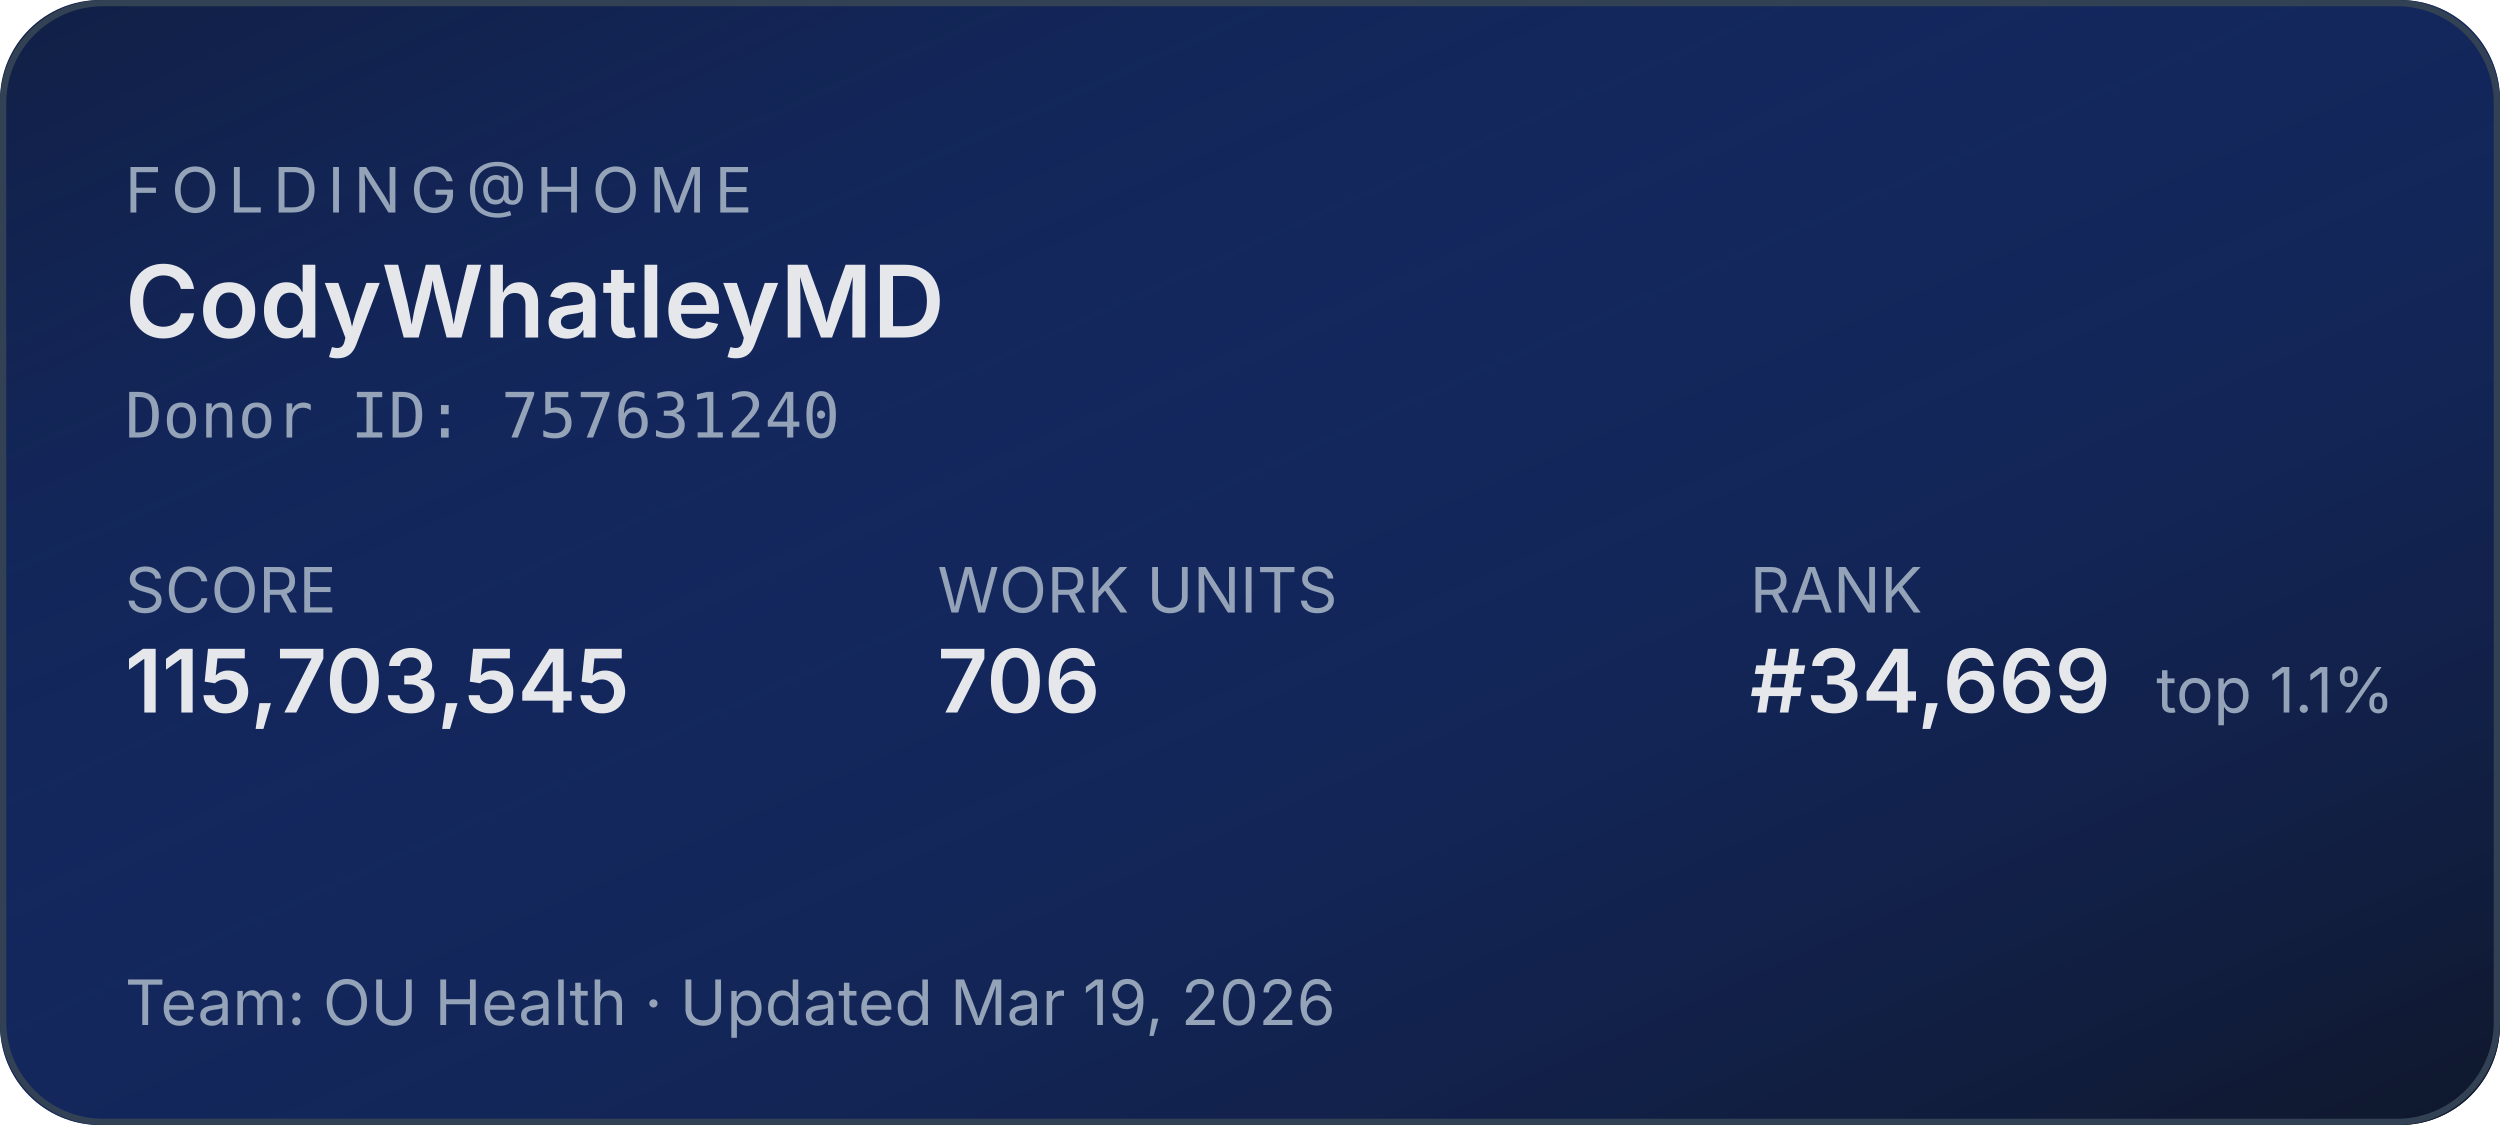
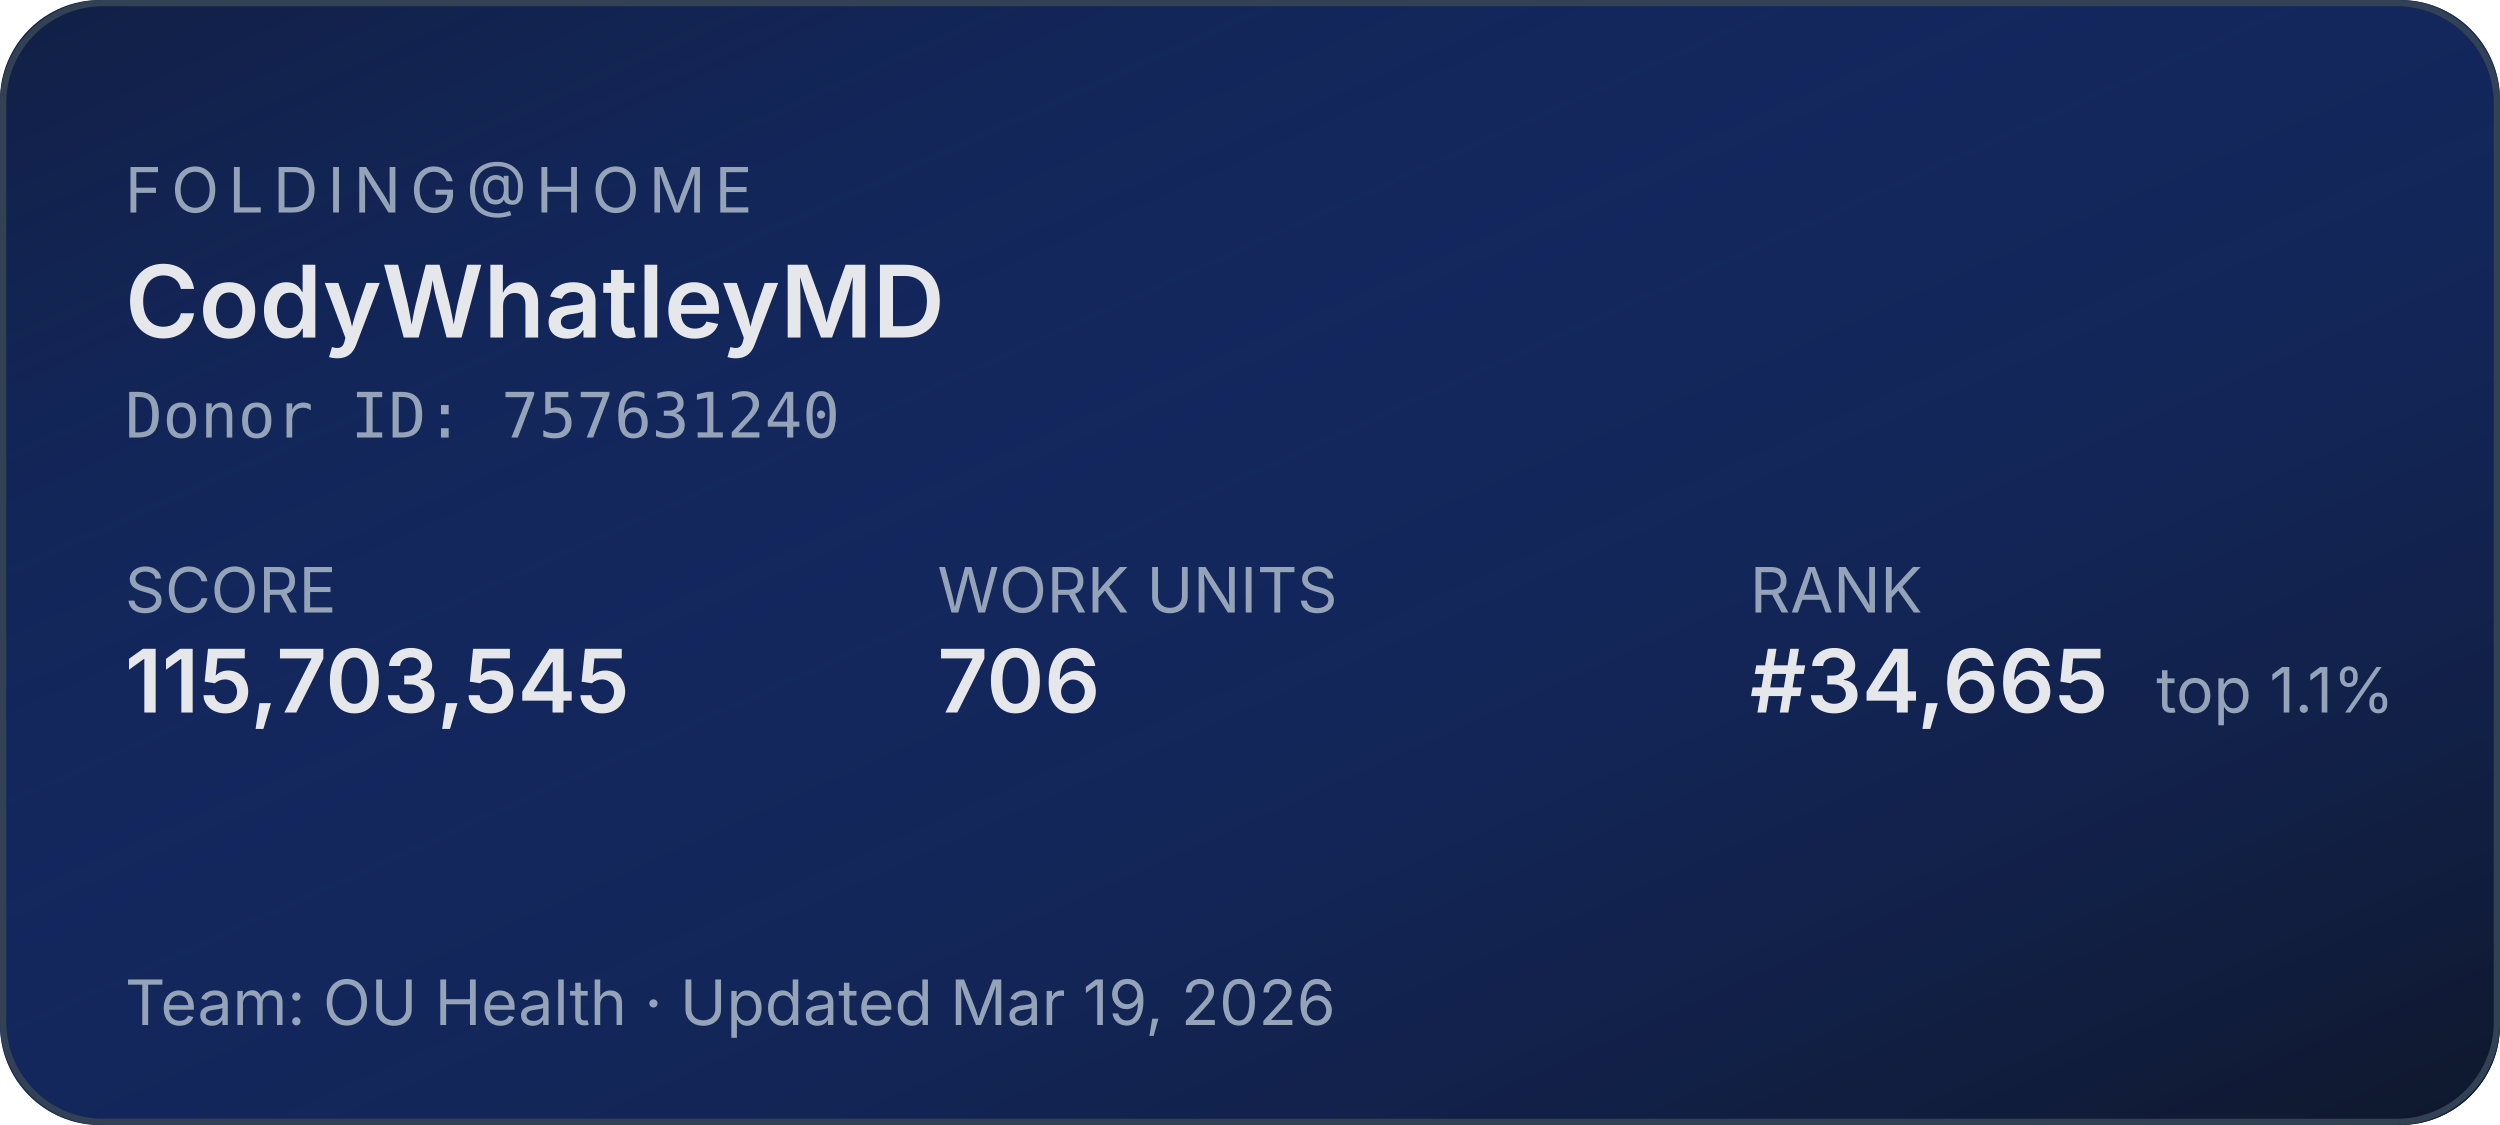
<svg xmlns="http://www.w3.org/2000/svg" width="400" height="180" role="img" aria-label="Folding@home stats for CodyWhatleyMD">
  <defs>
    <linearGradient id="bg" x1="0" y1="0" x2="1" y2="1">
      <stop offset="0%" stop-color="#1d4ed8" stop-opacity="0.15" />
      <stop offset="100%" stop-color="#0f172a" stop-opacity="1" />
    </linearGradient>
  </defs>
  <rect width="400" height="180" rx="16" fill="#0f172a" />
  <rect width="400" height="180" rx="16" fill="url(#bg)" />
  <rect x="0.5" y="0.5" width="399" height="179" rx="16" fill="none" stroke="#334155" stroke-width="1" />
  <g font-family="system-ui,-apple-system,sans-serif">
    <text x="20" y="34" fill="#94a3b8" font-size="10" letter-spacing="1.5" text-transform="uppercase">FOLDING@HOME</text>
    <text x="20" y="54" fill="#e5e7eb" font-size="16" font-weight="600">CodyWhatleyMD</text>
    <text x="20" y="70" fill="#94a3b8" font-size="10" font-family="ui-monospace,monospace">Donor ID: 757631240</text>
    <text x="20" y="98" fill="#94a3b8" font-size="10">SCORE</text>
    <text x="20" y="114" fill="#e5e7eb" font-size="14" font-weight="600">115,703,545</text>
    <text x="150" y="98" fill="#94a3b8" font-size="10">WORK UNITS</text>
    <text x="150" y="114" fill="#e5e7eb" font-size="14" font-weight="600">706</text>
    <text x="280" y="98" fill="#94a3b8" font-size="10">RANK</text>
-     <text x="280" y="114" fill="#e5e7eb" font-size="14" font-weight="600">#34,669</text>
+     <text x="280" y="114" fill="#e5e7eb" font-size="14" font-weight="600">#34,665</text>
    <text x="345" y="114" fill="#94a3b8" font-size="10">top 1.1%</text>
    <text x="20" y="164" fill="#94a3b8" font-size="10">Team: OU Health  ·  Updated Mar 19, 2026</text>
  </g>
</svg>
